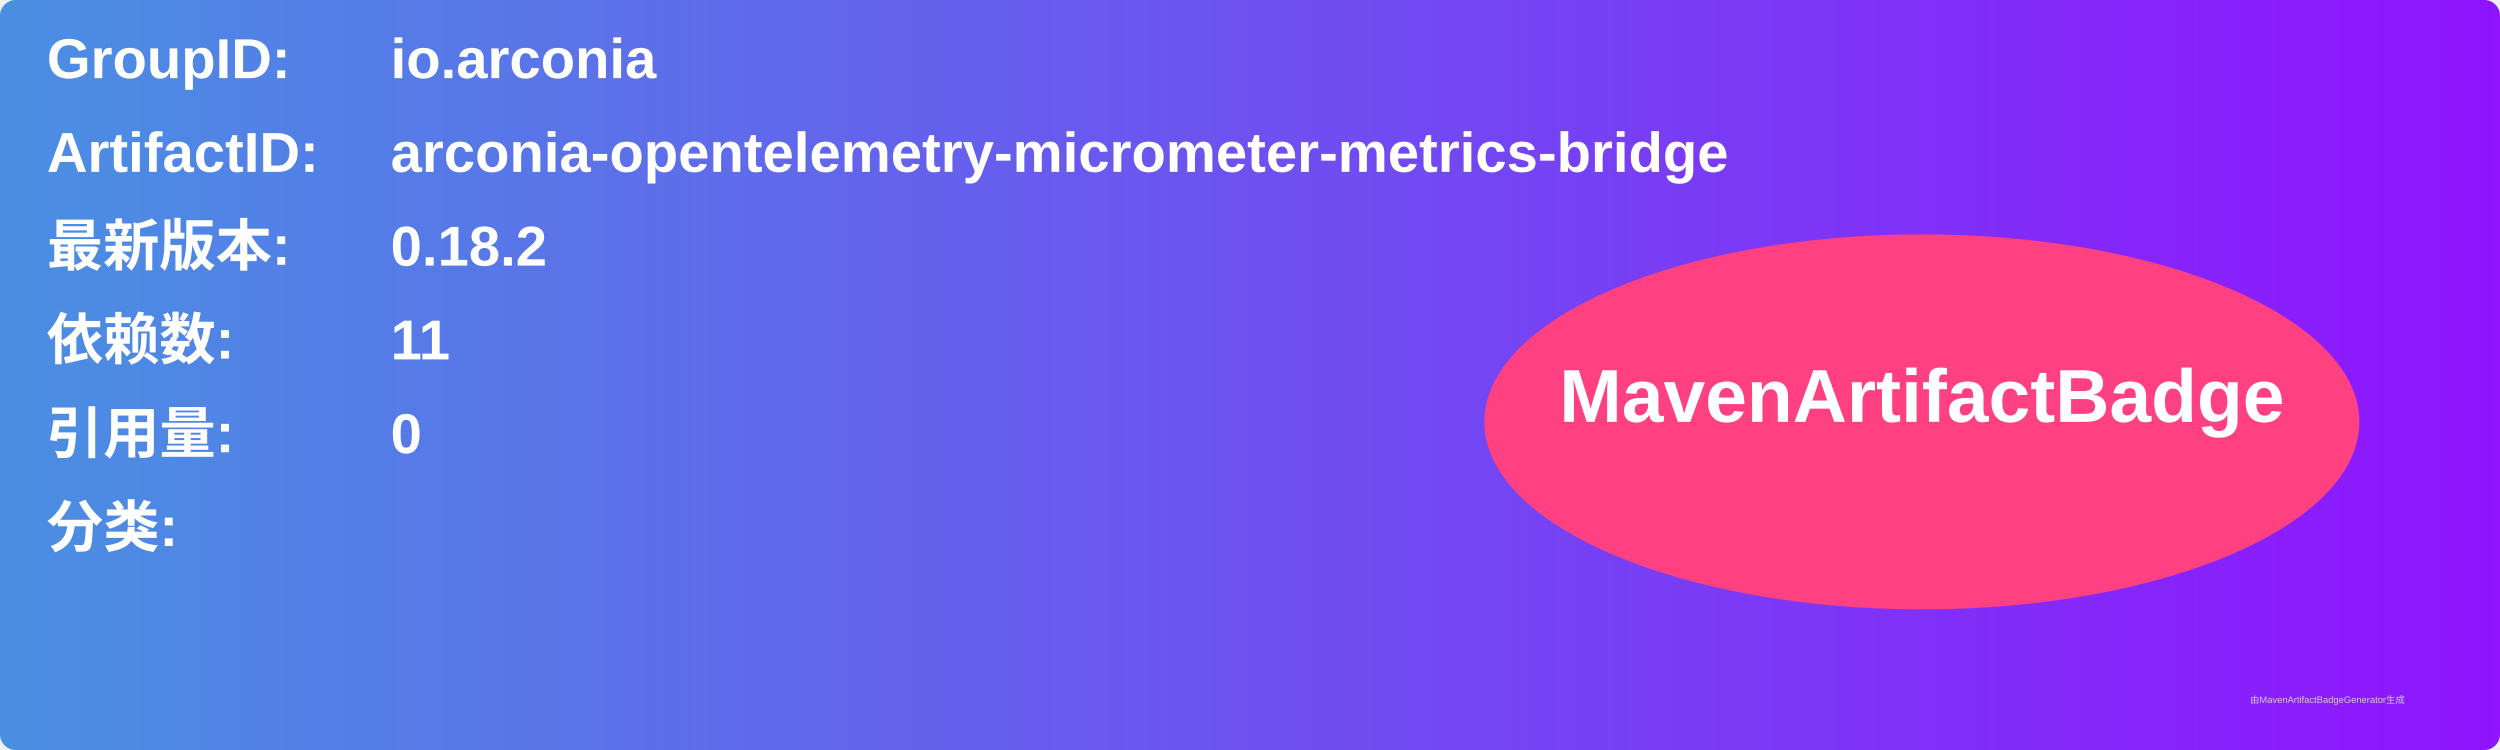
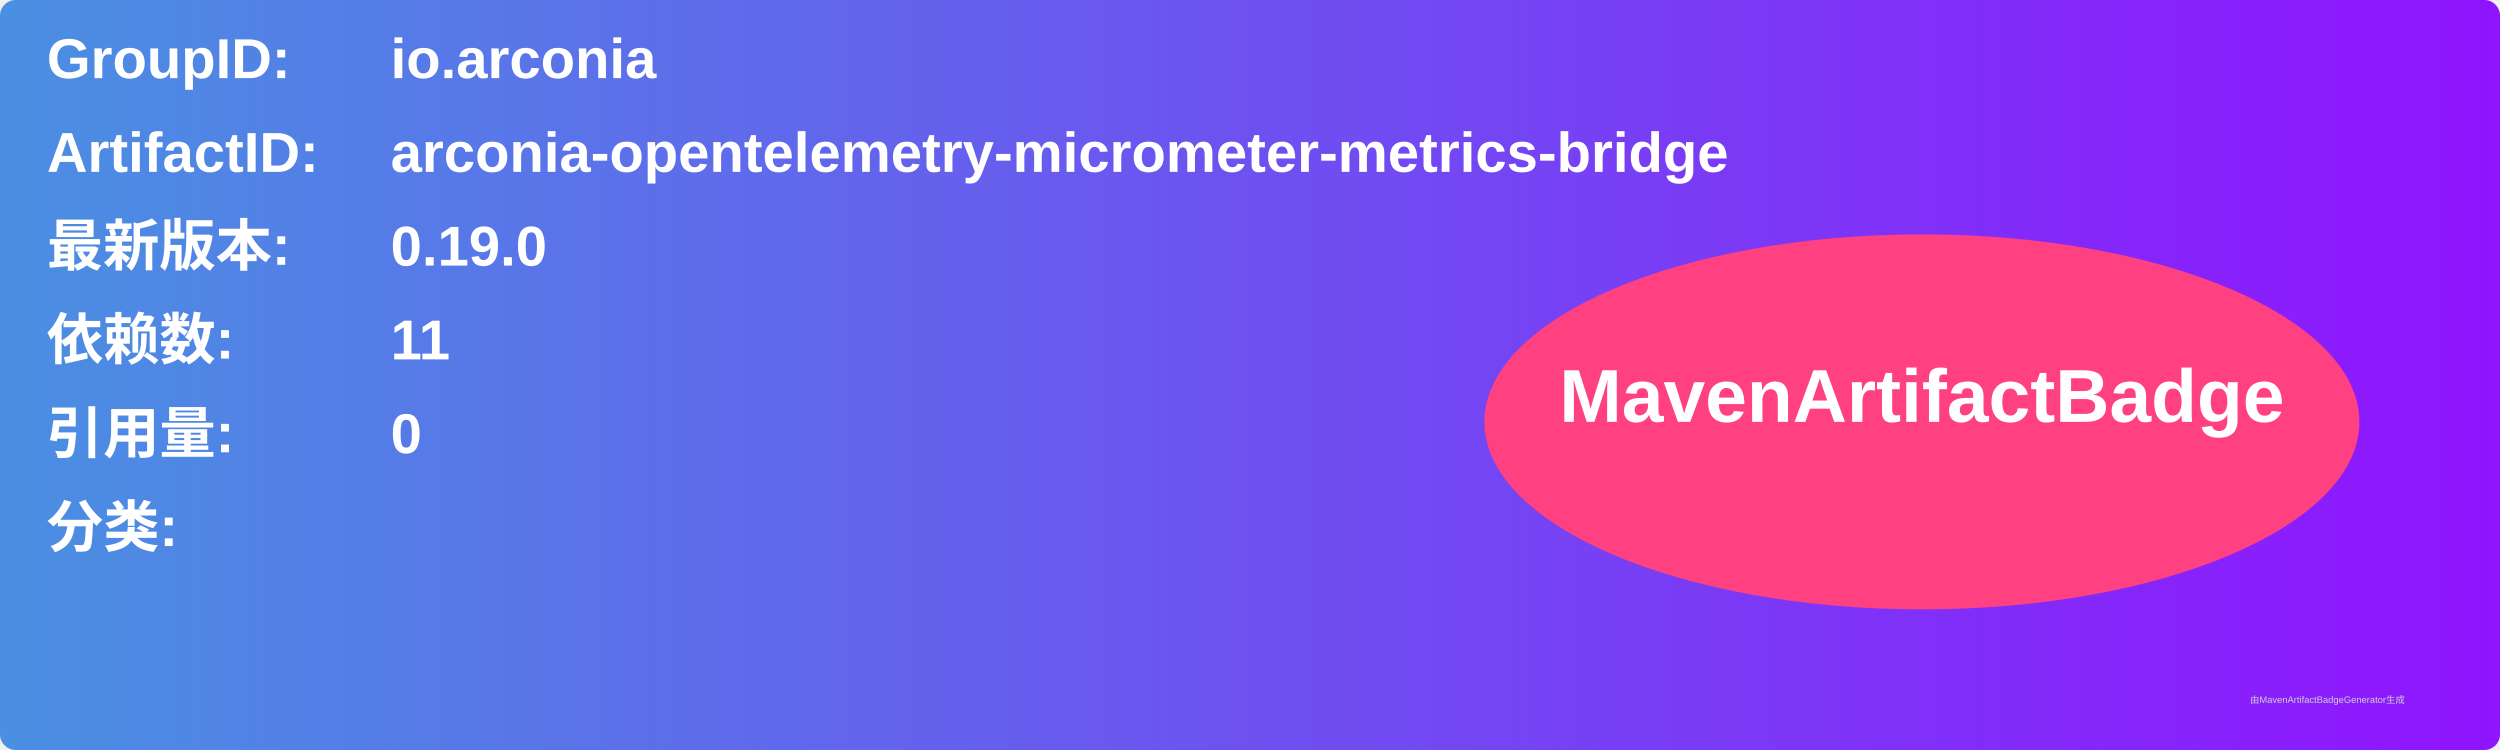
<svg xmlns="http://www.w3.org/2000/svg" width="800" height="240" viewBox="0 0 800 240">
  <linearGradient id="grad" x1="0%" y1="0%" x2="100%" y2="0%">
    <stop offset="0%" stop-color="#4a90e2" />
    <stop offset="100%" stop-color="#9013fe" />
  </linearGradient>
  <rect width="100%" height="100%" rx="5" ry="5" fill="url(#grad)" />
  <g transform="translate(15, 15)">
    <text x="0" y="10" font-family="Arial" font-size="18" fill="white" font-weight="bold" width="260">GroupID:</text>
    <text x="110" y="10" font-family="Arial" font-size="18" fill="white" font-weight="bold" width="460">io.arconia</text>
    <text x="0" y="40" font-family="Arial" font-size="18" fill="white" font-weight="bold" width="260">ArtifactID:</text>
    <text x="110" y="40" font-family="Arial" font-size="18" fill="white" font-weight="bold" width="460">arconia-opentelemetry-micrometer-metrics-bridge</text>
    <text x="0" y="70" font-family="Arial" font-size="18" fill="white" font-weight="bold">最新版本:</text>
    <text x="110" y="70" font-family="Arial" font-size="18" fill="white" font-weight="bold">
-       <tspan font-weight="bold">0.18.2</tspan>
+       <tspan font-weight="bold">0.19.0</tspan>
    </text>
    <text x="0" y="100" font-family="Arial" font-size="18" fill="white" font-weight="bold">依赖数: </text>
    <text x="110" y="100" font-family="Arial" font-size="18" fill="white">
      <tspan font-weight="bold">11</tspan>
    </text>
    <text x="0" y="130" font-family="Arial" font-size="18" fill="white" font-weight="bold">引用量: </text>
    <text x="110" y="130" font-family="Arial" font-size="18" fill="white">
      <tspan font-weight="bold">0</tspan>
    </text>
    <text x="0" y="160" font-family="Arial" font-size="18" fill="white" font-weight="bold">分类:</text>
    <text x="10" y="190" font-family="Arial" font-size="10" fill="white">
      <tspan font-weight="bold" />
    </text>
    <ellipse cx="600" cy="120" rx="140" ry="60" fill="#ff4081" />
    <text x="600" y="120" text-anchor="middle" font-family="Arial" font-size="24" fill="white" font-weight="bold">MavenArtifactBadge</text>
  </g>
  <text x="720" y="225" font-family="Arial" font-size="3" fill="#d0d0d0">由MavenArtifactBadgeGenerator生成</text>
</svg>
